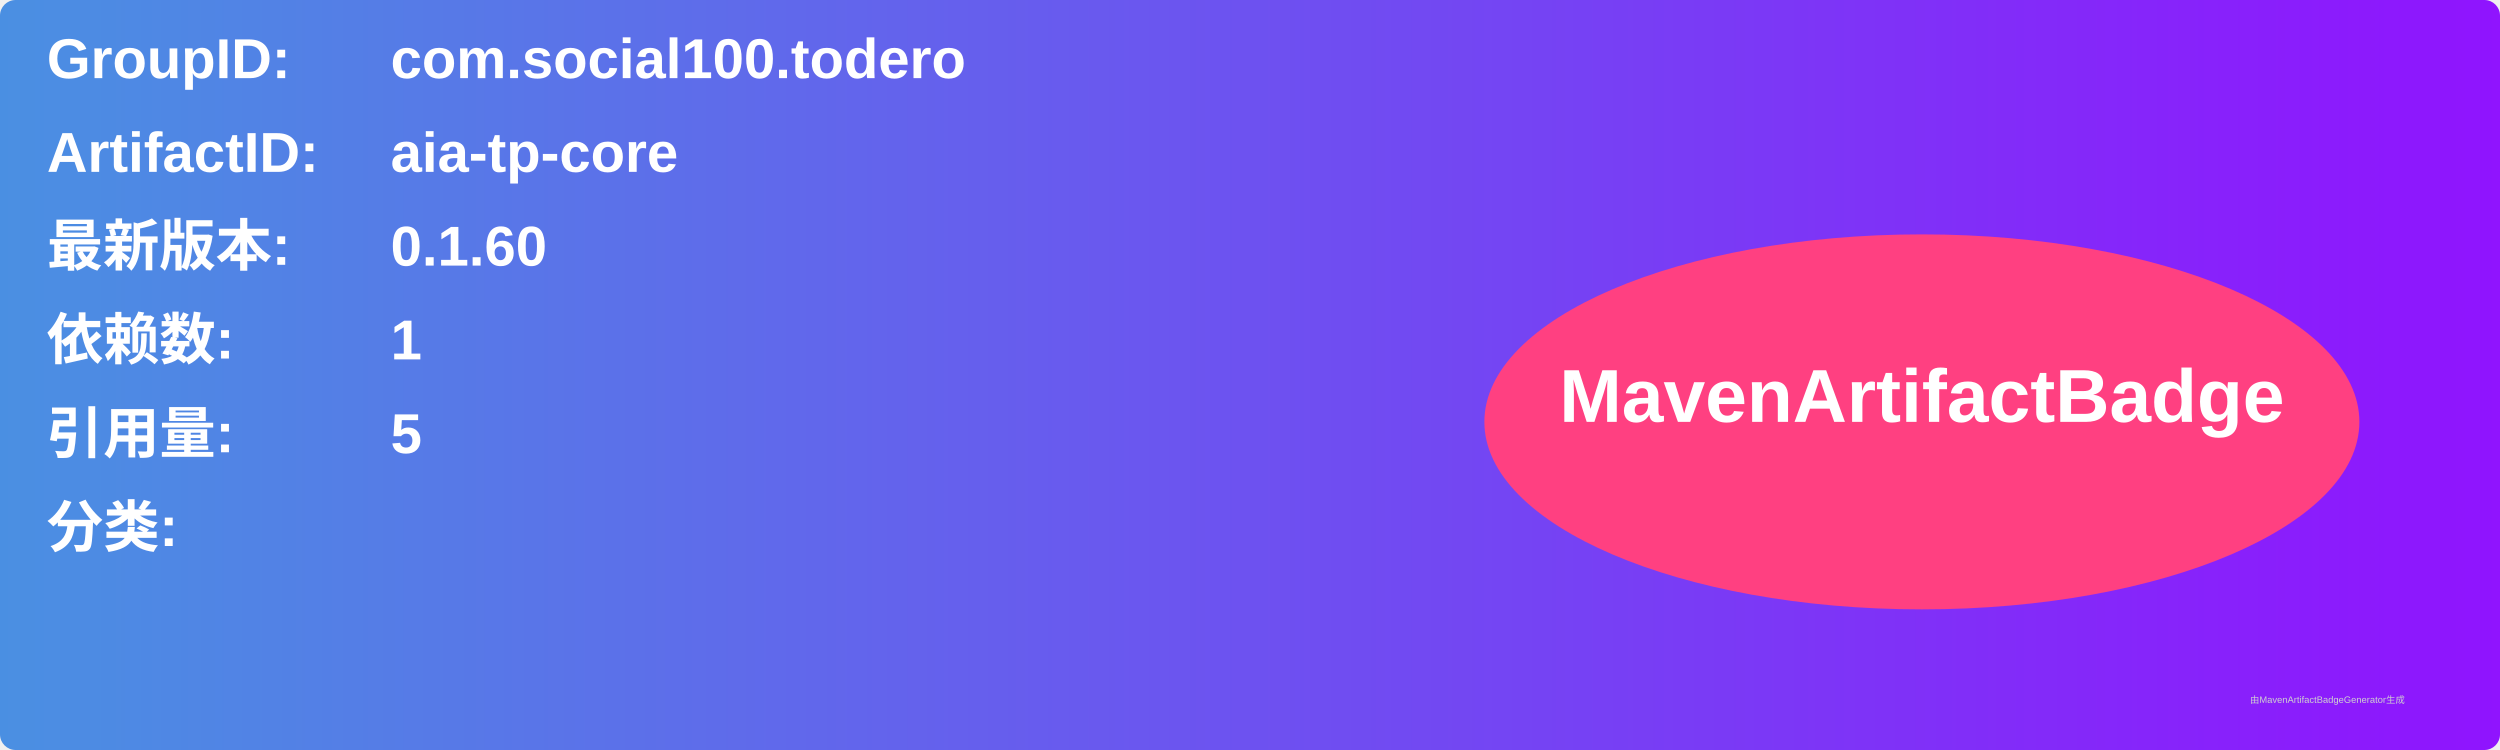
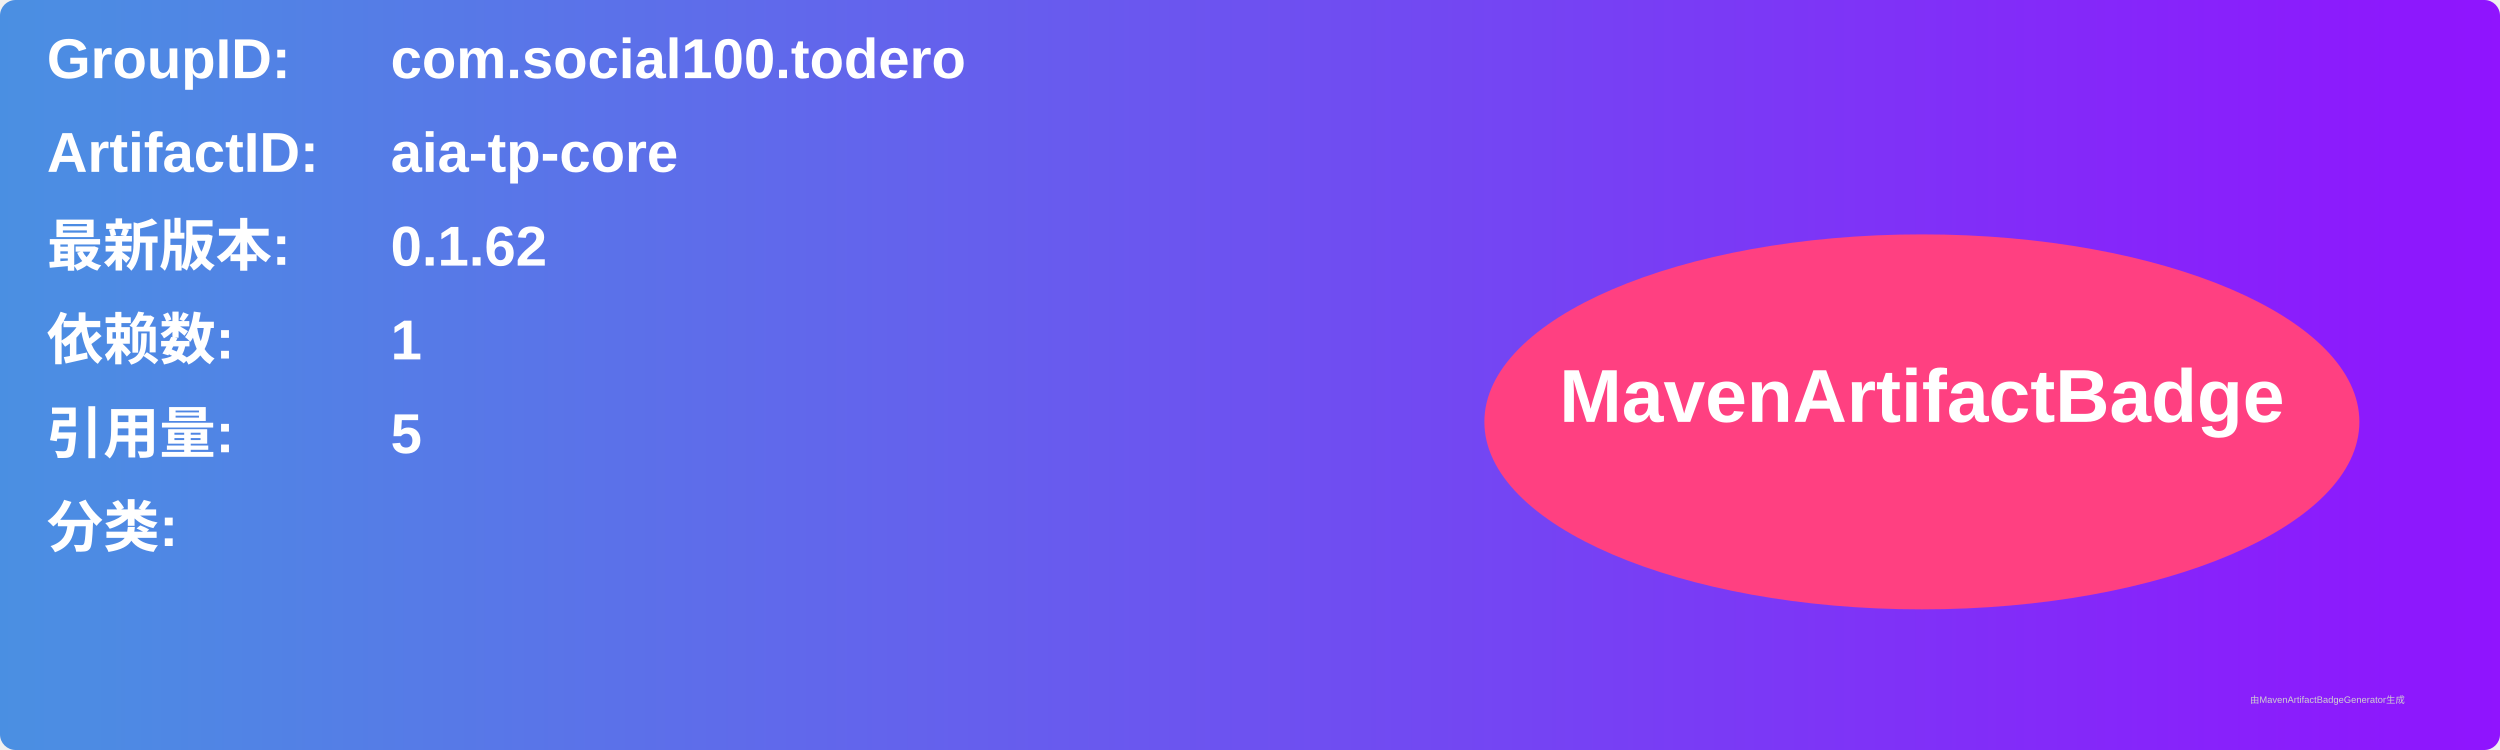
<svg xmlns="http://www.w3.org/2000/svg" width="800" height="240" viewBox="0 0 800 240">
  <linearGradient id="grad" x1="0%" y1="0%" x2="100%" y2="0%">
    <stop offset="0%" stop-color="#4a90e2" />
    <stop offset="100%" stop-color="#9013fe" />
  </linearGradient>
  <rect width="100%" height="100%" rx="5" ry="5" fill="url(#grad)" />
  <g transform="translate(15, 15)">
    <text x="0" y="10" font-family="Arial" font-size="18" fill="white" font-weight="bold" width="260">GroupID:</text>
    <text x="110" y="10" font-family="Arial" font-size="18" fill="white" font-weight="bold" width="460">com.social100.todero</text>
    <text x="0" y="40" font-family="Arial" font-size="18" fill="white" font-weight="bold" width="260">ArtifactID:</text>
    <text x="110" y="40" font-family="Arial" font-size="18" fill="white" font-weight="bold" width="460">aia-tp-core</text>
    <text x="0" y="70" font-family="Arial" font-size="18" fill="white" font-weight="bold">最新版本:</text>
    <text x="110" y="70" font-family="Arial" font-size="18" fill="white" font-weight="bold">
-       <tspan font-weight="bold">0.1.60</tspan>
+       <tspan font-weight="bold">0.1.62</tspan>
    </text>
    <text x="0" y="100" font-family="Arial" font-size="18" fill="white" font-weight="bold">依赖数: </text>
    <text x="110" y="100" font-family="Arial" font-size="18" fill="white">
      <tspan font-weight="bold">1</tspan>
    </text>
    <text x="0" y="130" font-family="Arial" font-size="18" fill="white" font-weight="bold">引用量: </text>
    <text x="110" y="130" font-family="Arial" font-size="18" fill="white">
      <tspan font-weight="bold">5</tspan>
    </text>
    <text x="0" y="160" font-family="Arial" font-size="18" fill="white" font-weight="bold">分类:</text>
    <text x="10" y="190" font-family="Arial" font-size="10" fill="white">
      <tspan font-weight="bold" />
    </text>
    <ellipse cx="600" cy="120" rx="140" ry="60" fill="#ff4081" />
    <text x="600" y="120" text-anchor="middle" font-family="Arial" font-size="24" fill="white" font-weight="bold">MavenArtifactBadge</text>
  </g>
  <text x="720" y="225" font-family="Arial" font-size="3" fill="#d0d0d0">由MavenArtifactBadgeGenerator生成</text>
</svg>
